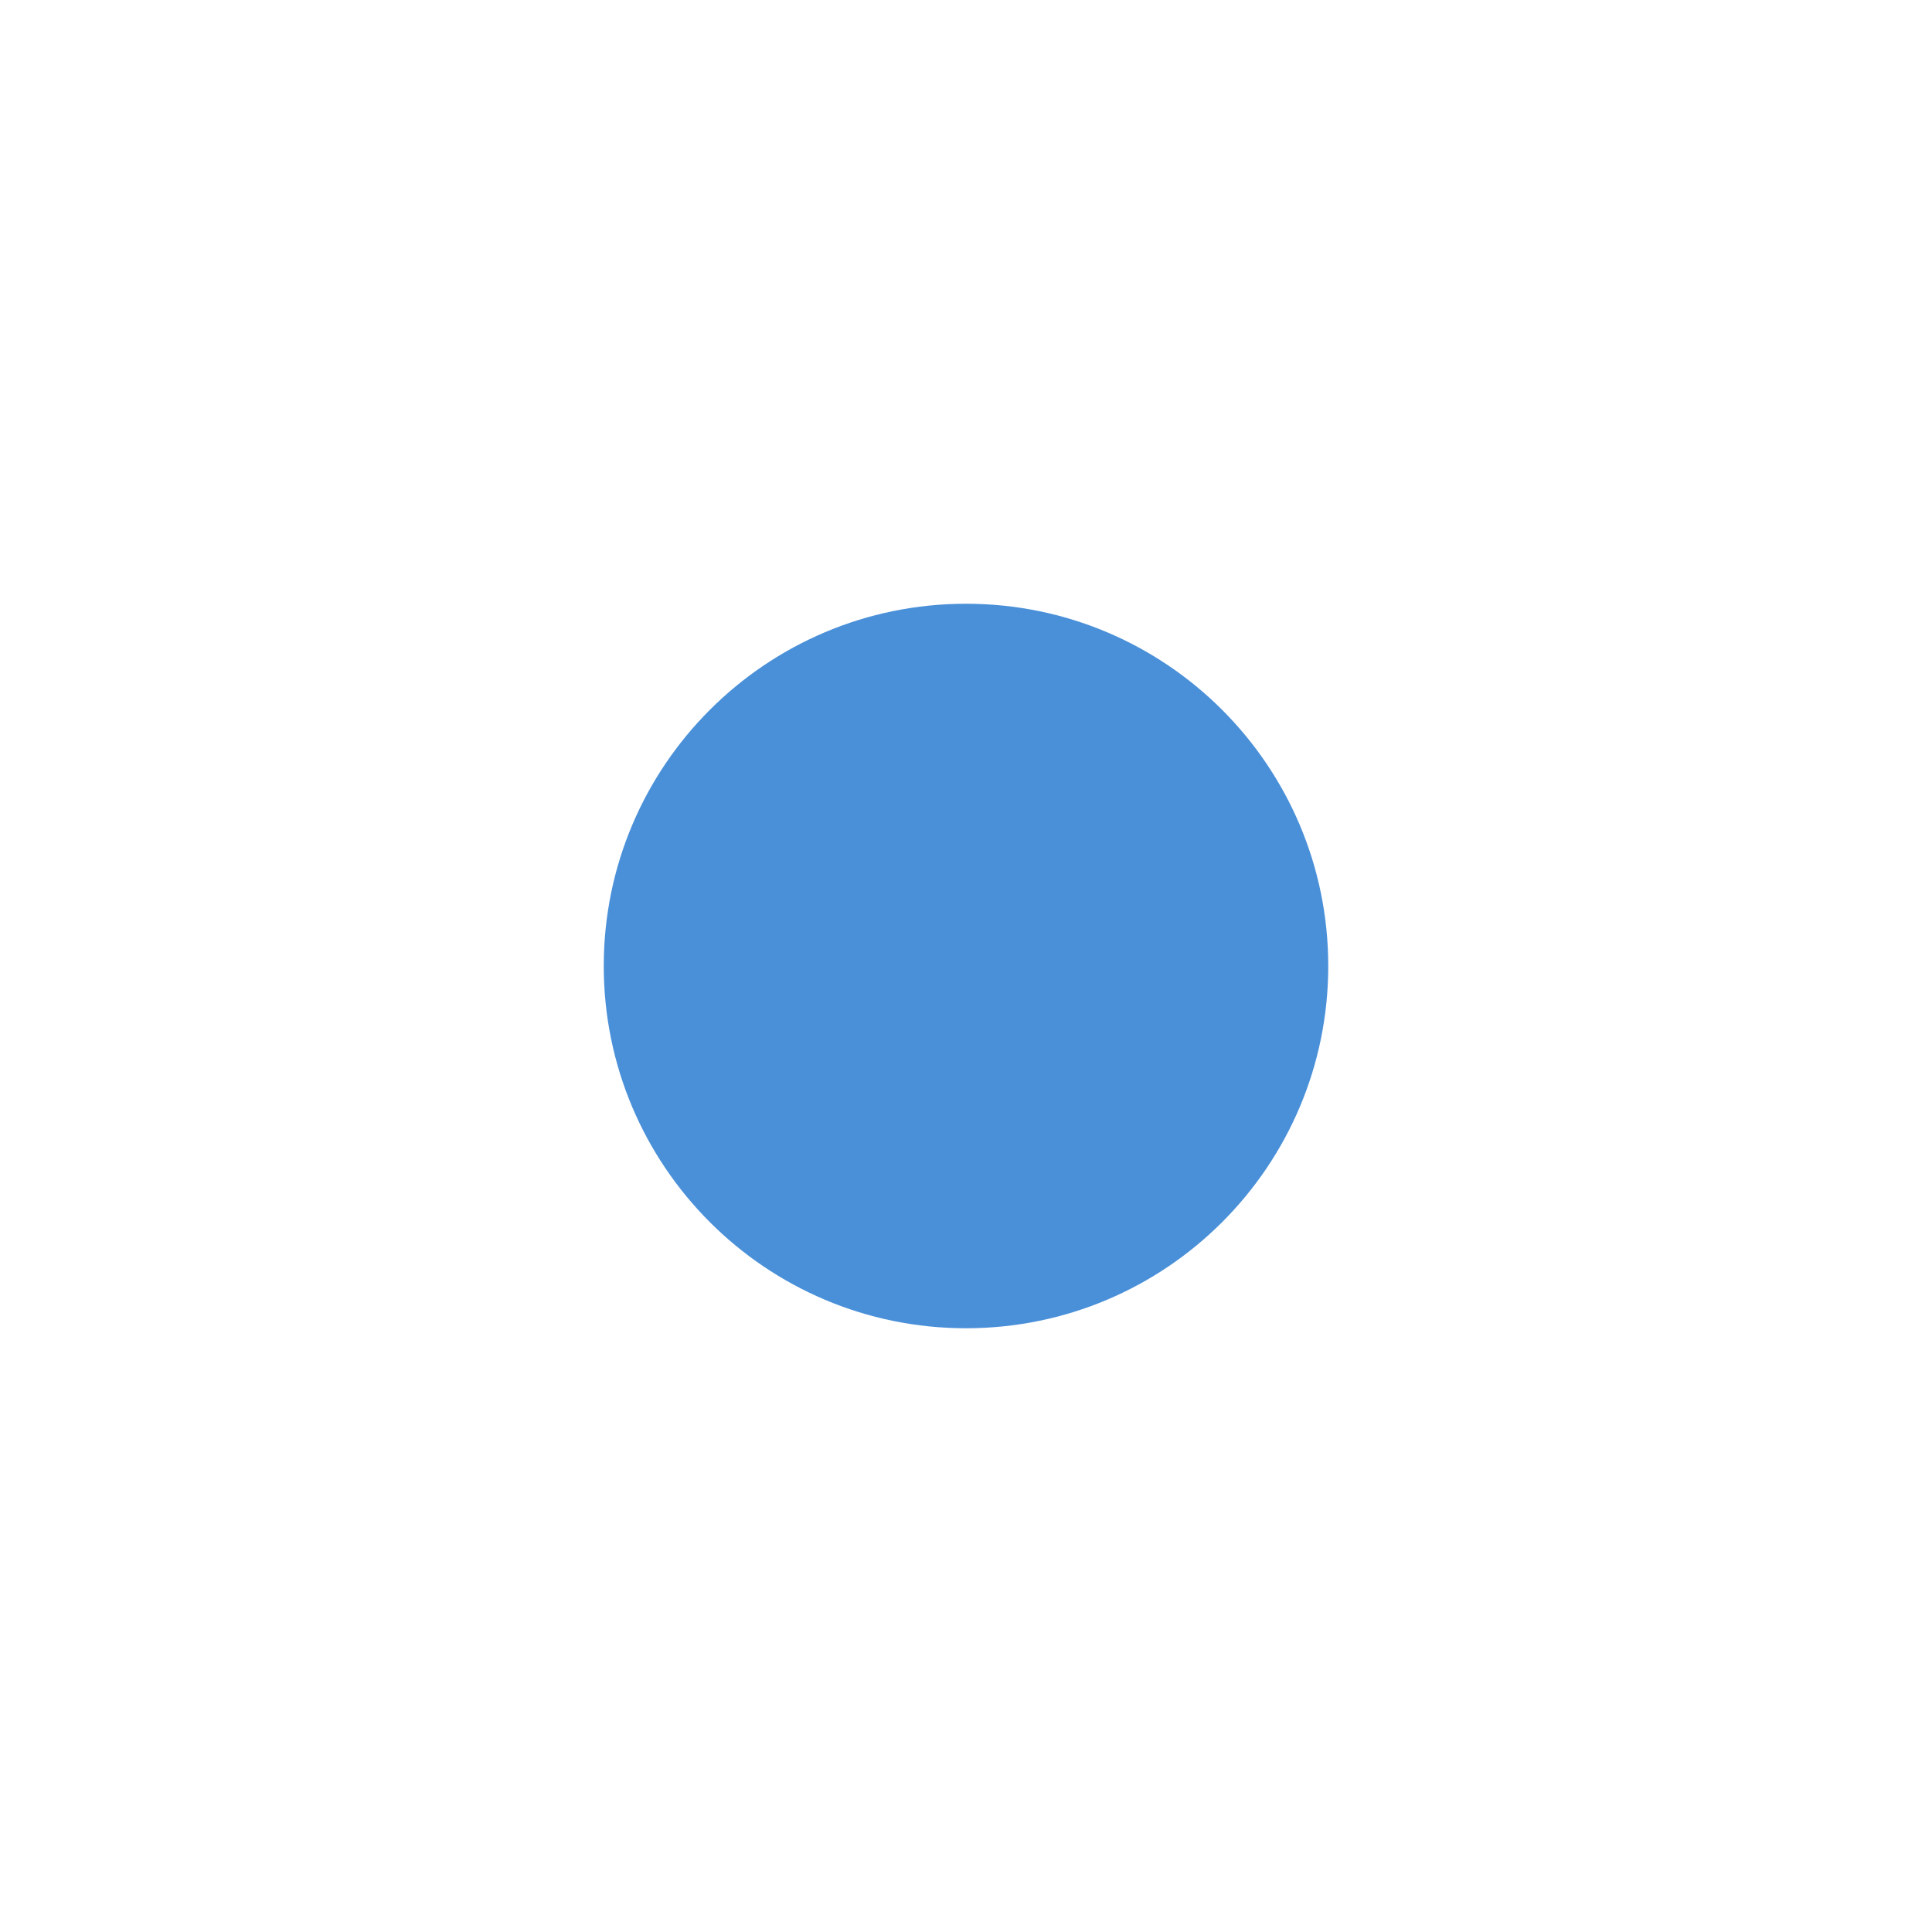
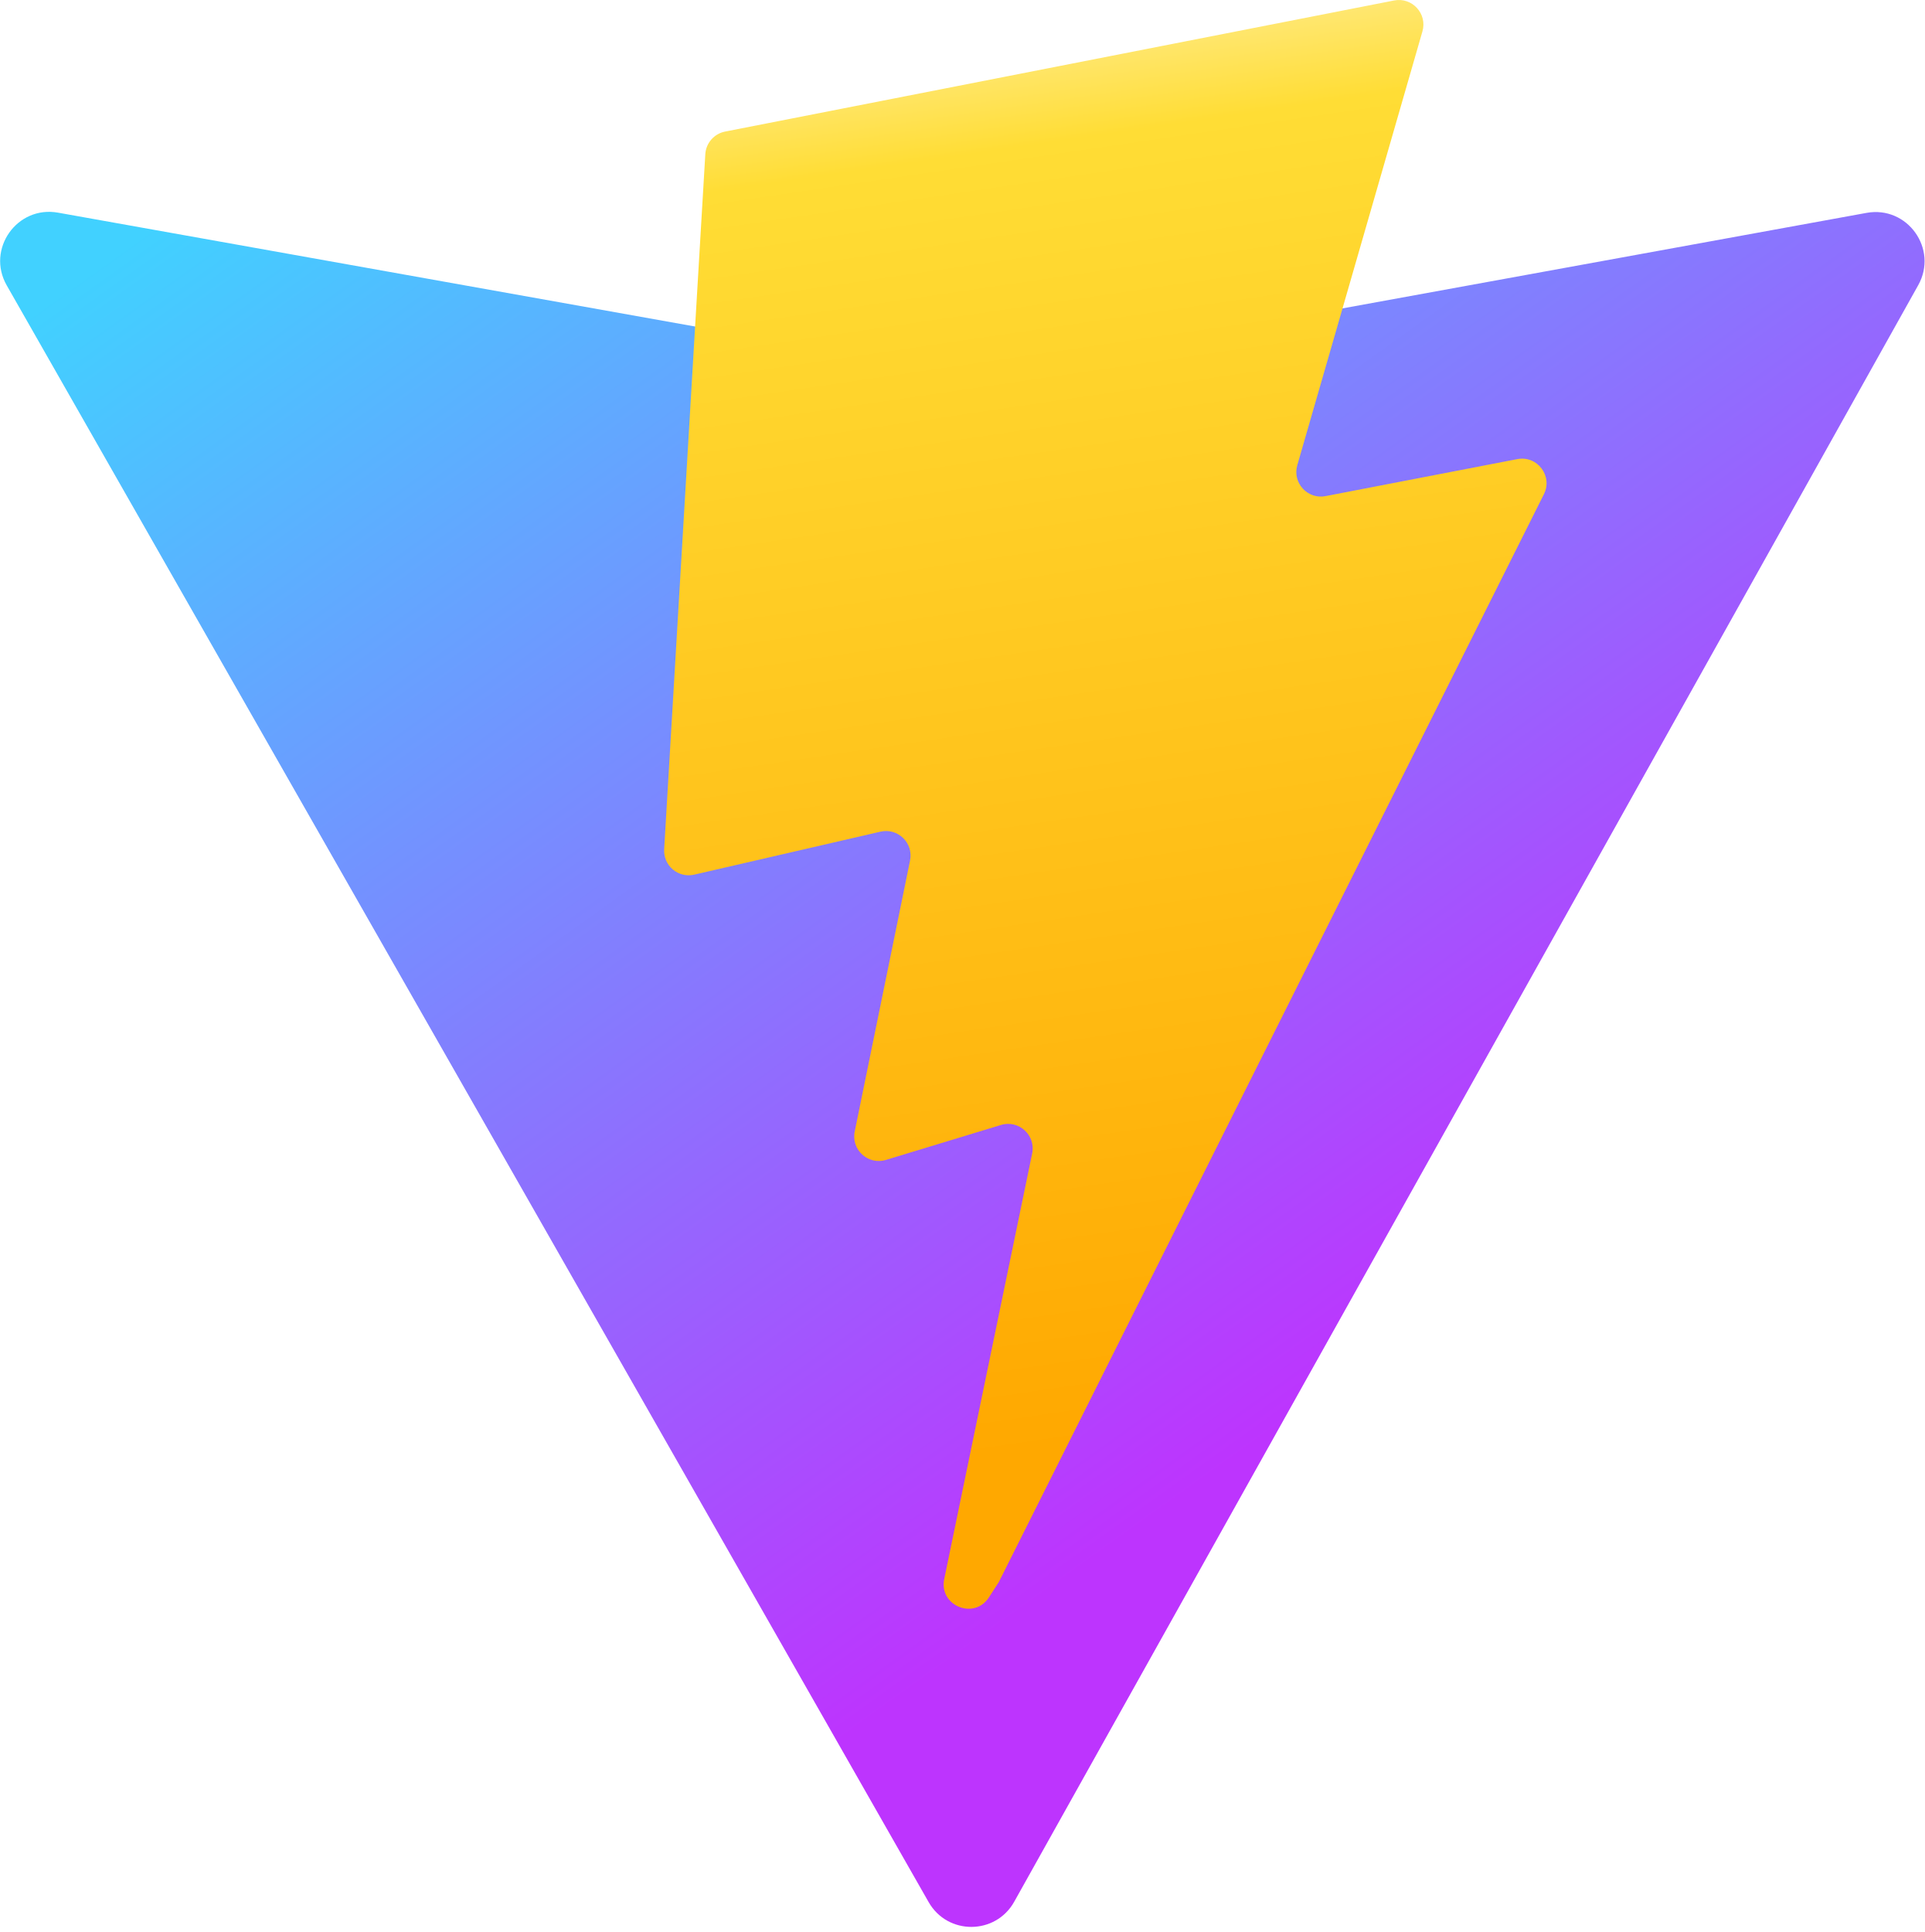
- <svg xmlns="http://www.w3.org/2000/svg" viewBox="0 0 32 32" fill="none">
-   <circle cx="16" cy="16" r="6" fill="#4A90D9" />
+ <svg xmlns="http://www.w3.org/2000/svg" aria-hidden="true" role="img" class="iconify iconify--logos" width="31.88" height="32" preserveAspectRatio="xMidYMid meet" viewBox="0 0 256 257">
+   <defs>
+     <linearGradient id="IconifyId1813088fe1fbc01fb466" x1="-.828%" x2="57.636%" y1="7.652%" y2="78.411%">
+       <stop offset="0%" stop-color="#41D1FF" />
+       <stop offset="100%" stop-color="#BD34FE" />
+     </linearGradient>
+     <linearGradient id="IconifyId1813088fe1fbc01fb467" x1="43.376%" x2="50.316%" y1="2.242%" y2="89.03%">
+       <stop offset="0%" stop-color="#FFEA83" />
+       <stop offset="8.333%" stop-color="#FFDD35" />
+       <stop offset="100%" stop-color="#FFA800" />
+     </linearGradient>
+   </defs>
+   <path fill="url(#IconifyId1813088fe1fbc01fb466)" d="M255.153 37.938L134.897 252.976c-2.483 4.44-8.862 4.466-11.382.048L.875 37.958c-2.746-4.814 1.371-10.646 6.827-9.67l120.385 21.517a6.537 6.537 0 0 0 2.322-.004l117.867-21.483c5.438-.991 9.574 4.796 6.877 9.62Z" />
+   <path fill="url(#IconifyId1813088fe1fbc01fb467)" d="M185.432.063L96.44 17.501a3.268 3.268 0 0 0-2.634 3.014l-5.474 92.456a3.268 3.268 0 0 0 3.997 3.378l24.777-5.718c2.318-.535 4.413 1.507 3.936 3.838l-7.361 36.047c-.495 2.426 1.782 4.5 4.151 3.78l15.304-4.649c2.372-.72 4.652 1.36 4.15 3.788l-11.698 56.621c-.732 3.542 3.979 5.473 5.943 2.437l1.313-2.028l72.516-144.72c1.215-2.423-.88-5.186-3.54-4.672l-25.505 4.922c-2.396.462-4.435-1.77-3.759-4.114l16.646-57.705c.677-2.35-1.37-4.583-3.769-4.113Z" />
</svg>
